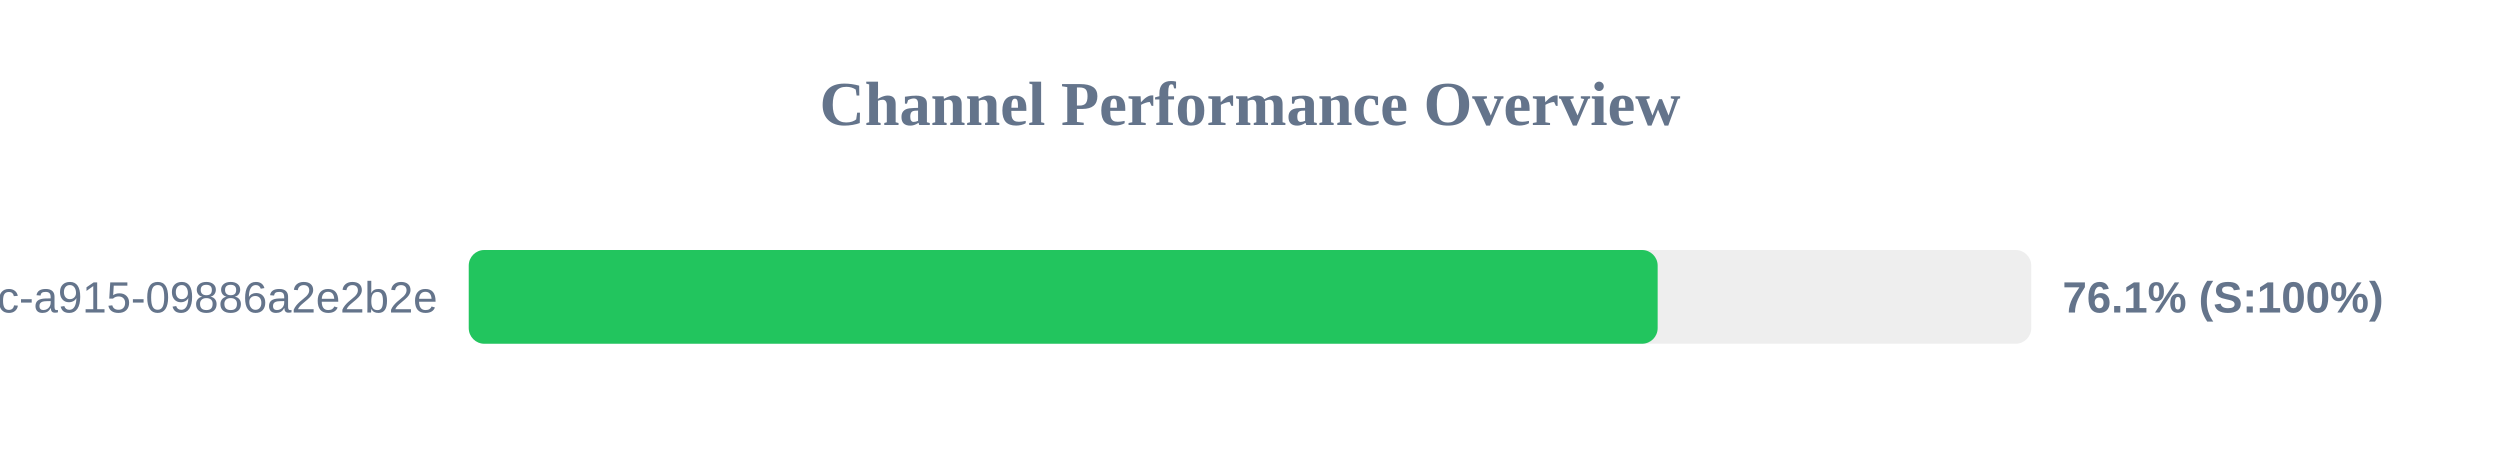
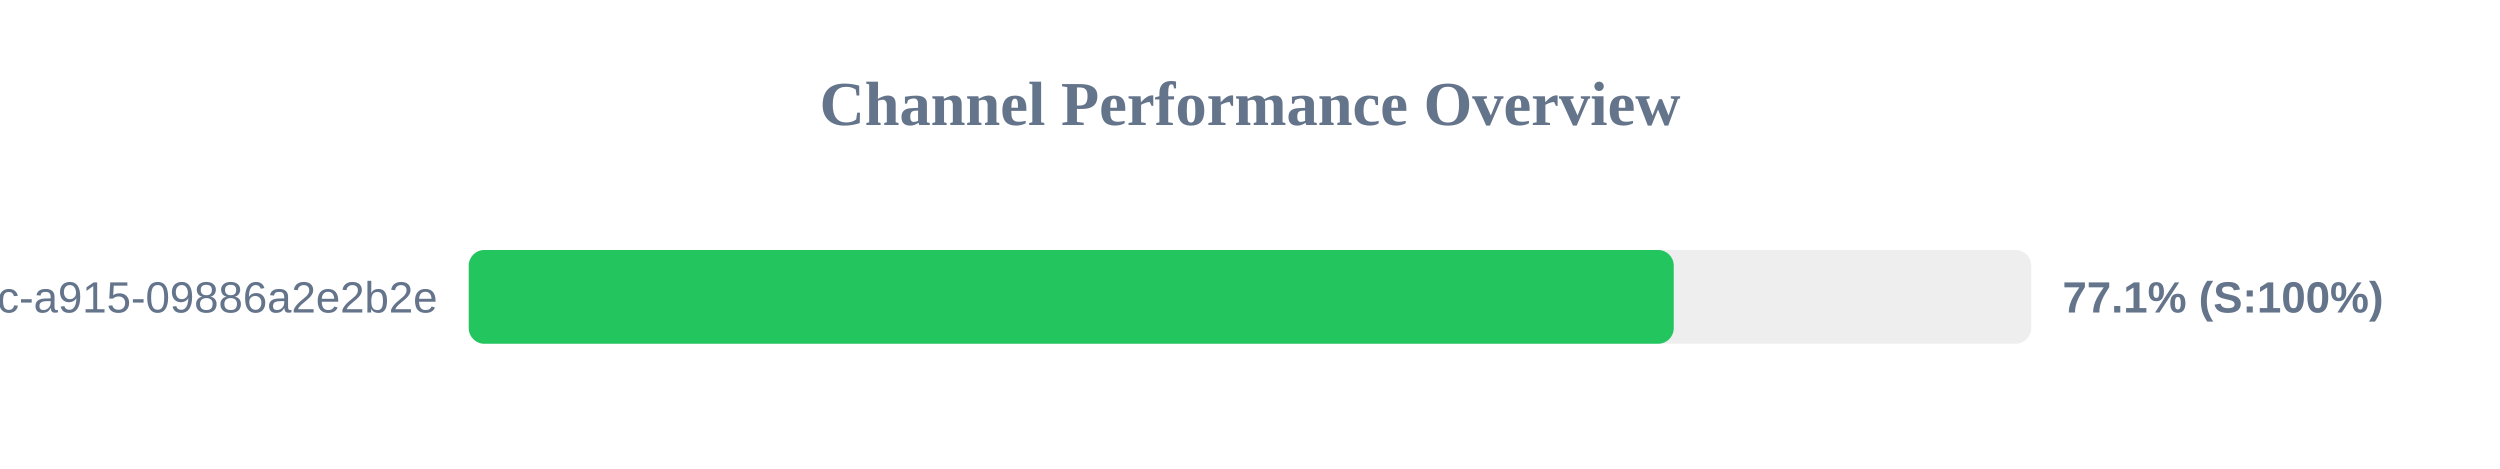
<svg xmlns="http://www.w3.org/2000/svg" width="800" height="150" version="1.1">
  <style>
        .row { font: 14px Arial; fill: #64748b; }
        .score { font: bold 14px Arial; fill: #64748b; }
    </style>
  <text x="400" y="40" text-anchor="middle" font-size="20px" font-weight="bold" fill="#64748b">Channel Performance Overview</text>
  <rect x="150" y="80" width="500" height="30" fill="#eee" rx="5" />
-   <rect x="150" y="80" width="380.45" height="30" fill="#22c55e" rx="5" />
+   <rect x="150" y="80" width="385.6" height="30" fill="#22c55e" rx="5" />
  <text x="140" y="100" text-anchor="end" class="row">?uuid=52816135-d3bc-46bc-a915-09886a2e2b2e</text>
-   <text x="660" y="100" text-anchor="start" class="score">76.1% (S:100%)</text>
+   <text x="660" y="100" text-anchor="start" class="score">77.1% (S:100%)</text>
</svg>
